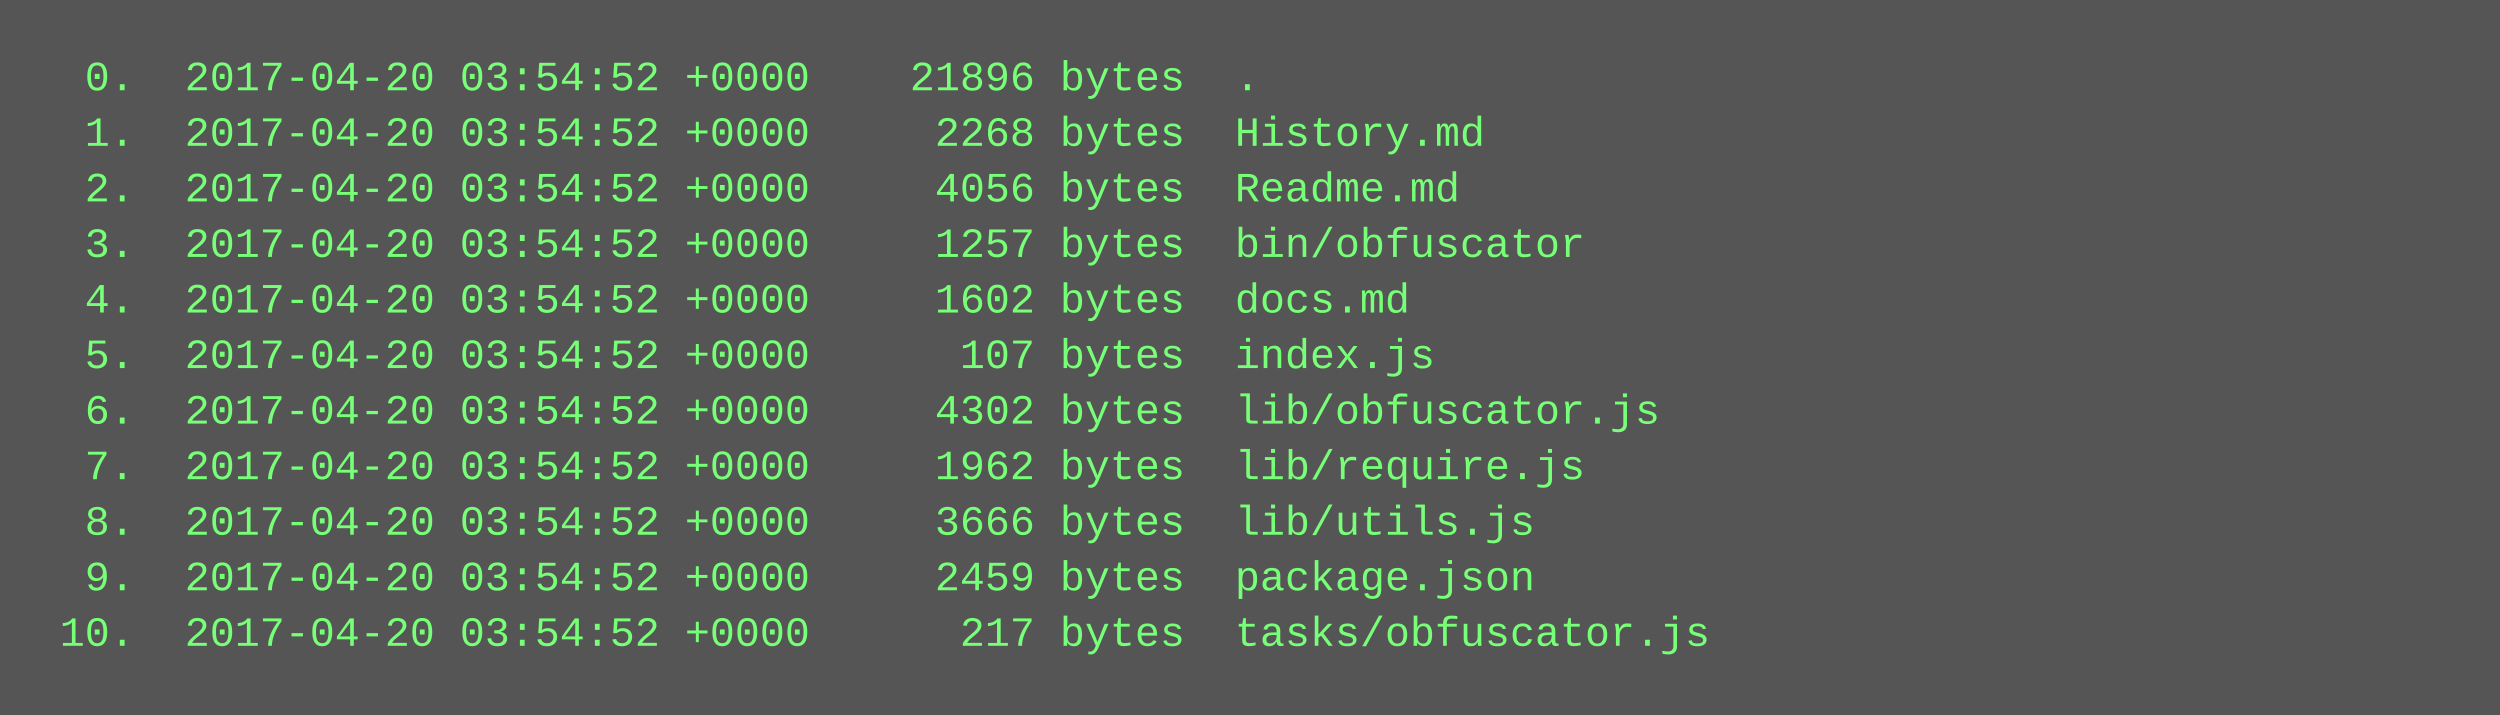
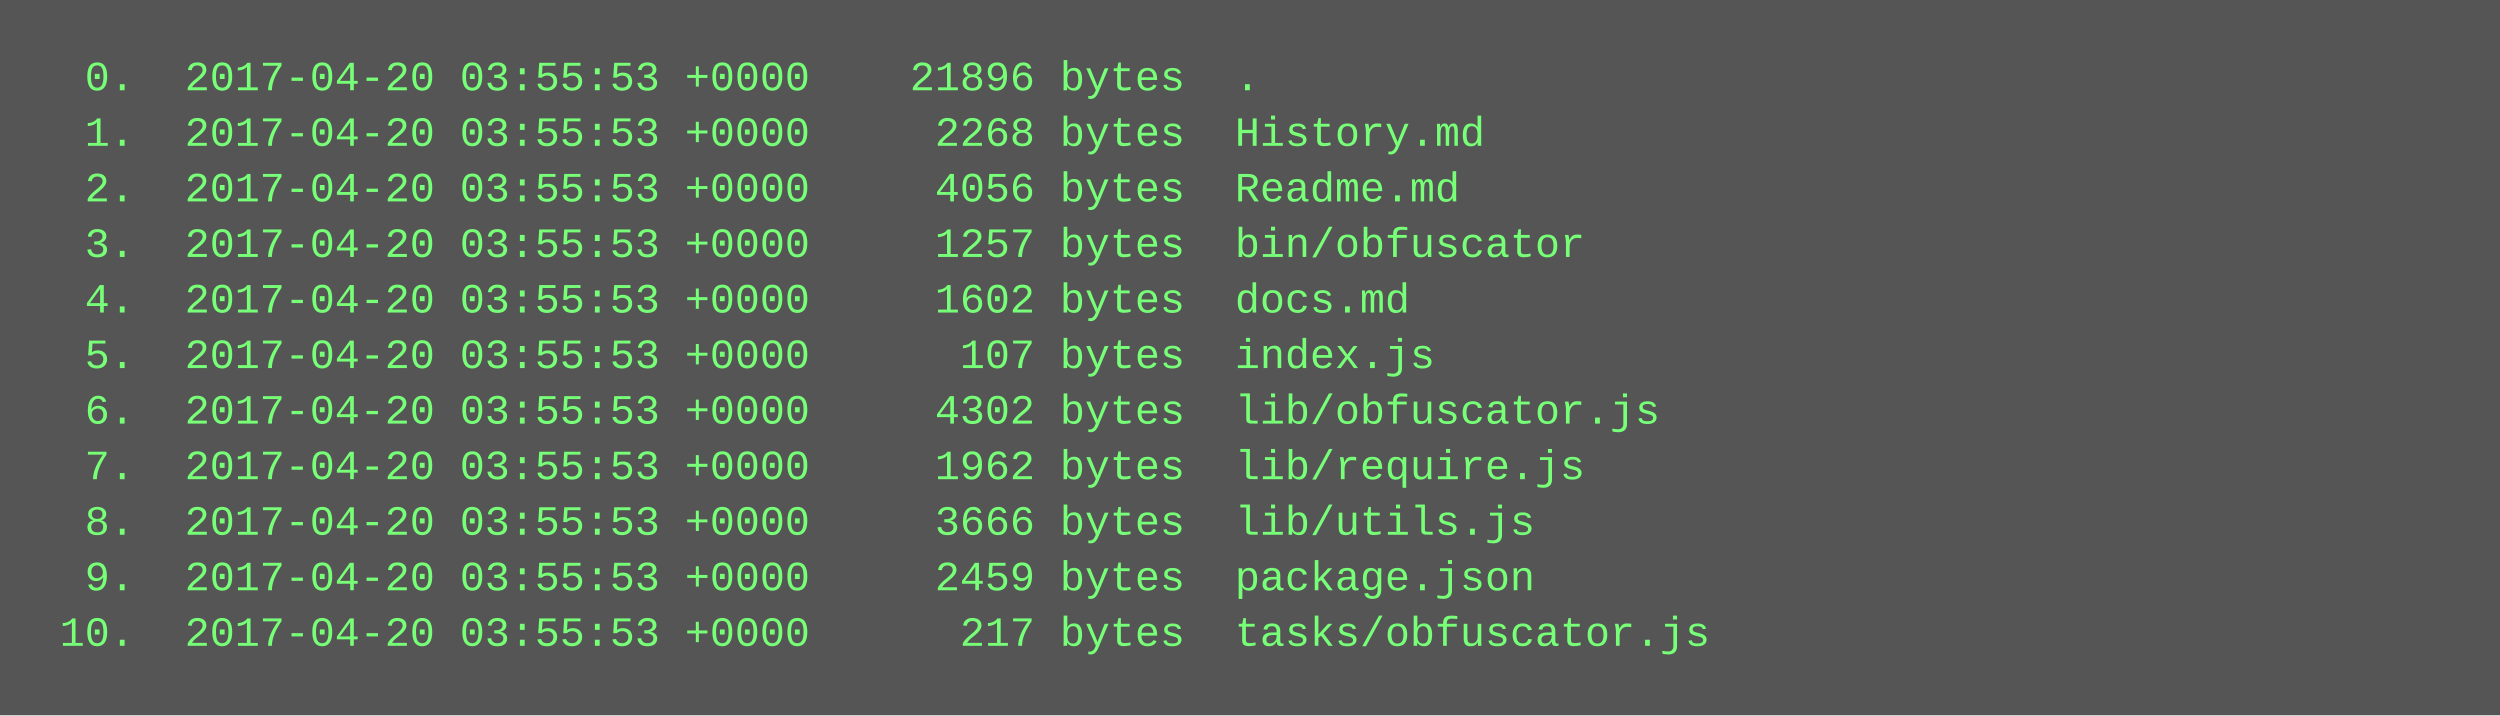
<svg xmlns="http://www.w3.org/2000/svg" height="206" width="720">
  <rect height="206" fill="#555" width="720" />
  <text fill="#7f7" font-family="Courier New" font-size="12" xml:space="preserve">
-     <tspan x="10" y="26">  0.  2017-04-20 03:54:52 +0000    21896 bytes  .</tspan>
-     <tspan x="10" y="42">  1.  2017-04-20 03:54:52 +0000     2268 bytes  History.md</tspan>
-     <tspan x="10" y="58">  2.  2017-04-20 03:54:52 +0000     4056 bytes  Readme.md</tspan>
-     <tspan x="10" y="74">  3.  2017-04-20 03:54:52 +0000     1257 bytes  bin/obfuscator</tspan>
-     <tspan x="10" y="90">  4.  2017-04-20 03:54:52 +0000     1602 bytes  docs.md</tspan>
-     <tspan x="10" y="106">  5.  2017-04-20 03:54:52 +0000      107 bytes  index.js</tspan>
-     <tspan x="10" y="122">  6.  2017-04-20 03:54:52 +0000     4302 bytes  lib/obfuscator.js</tspan>
-     <tspan x="10" y="138">  7.  2017-04-20 03:54:52 +0000     1962 bytes  lib/require.js</tspan>
-     <tspan x="10" y="154">  8.  2017-04-20 03:54:52 +0000     3666 bytes  lib/utils.js</tspan>
-     <tspan x="10" y="170">  9.  2017-04-20 03:54:52 +0000     2459 bytes  package.json</tspan>
-     <tspan x="10" y="186"> 10.  2017-04-20 03:54:52 +0000      217 bytes  tasks/obfuscator.js</tspan>
+     <tspan x="10" y="26">  0.  2017-04-20 03:55:53 +0000    21896 bytes  .</tspan>
+     <tspan x="10" y="42">  1.  2017-04-20 03:55:53 +0000     2268 bytes  History.md</tspan>
+     <tspan x="10" y="58">  2.  2017-04-20 03:55:53 +0000     4056 bytes  Readme.md</tspan>
+     <tspan x="10" y="74">  3.  2017-04-20 03:55:53 +0000     1257 bytes  bin/obfuscator</tspan>
+     <tspan x="10" y="90">  4.  2017-04-20 03:55:53 +0000     1602 bytes  docs.md</tspan>
+     <tspan x="10" y="106">  5.  2017-04-20 03:55:53 +0000      107 bytes  index.js</tspan>
+     <tspan x="10" y="122">  6.  2017-04-20 03:55:53 +0000     4302 bytes  lib/obfuscator.js</tspan>
+     <tspan x="10" y="138">  7.  2017-04-20 03:55:53 +0000     1962 bytes  lib/require.js</tspan>
+     <tspan x="10" y="154">  8.  2017-04-20 03:55:53 +0000     3666 bytes  lib/utils.js</tspan>
+     <tspan x="10" y="170">  9.  2017-04-20 03:55:53 +0000     2459 bytes  package.json</tspan>
+     <tspan x="10" y="186"> 10.  2017-04-20 03:55:53 +0000      217 bytes  tasks/obfuscator.js</tspan>
  </text>
</svg>
